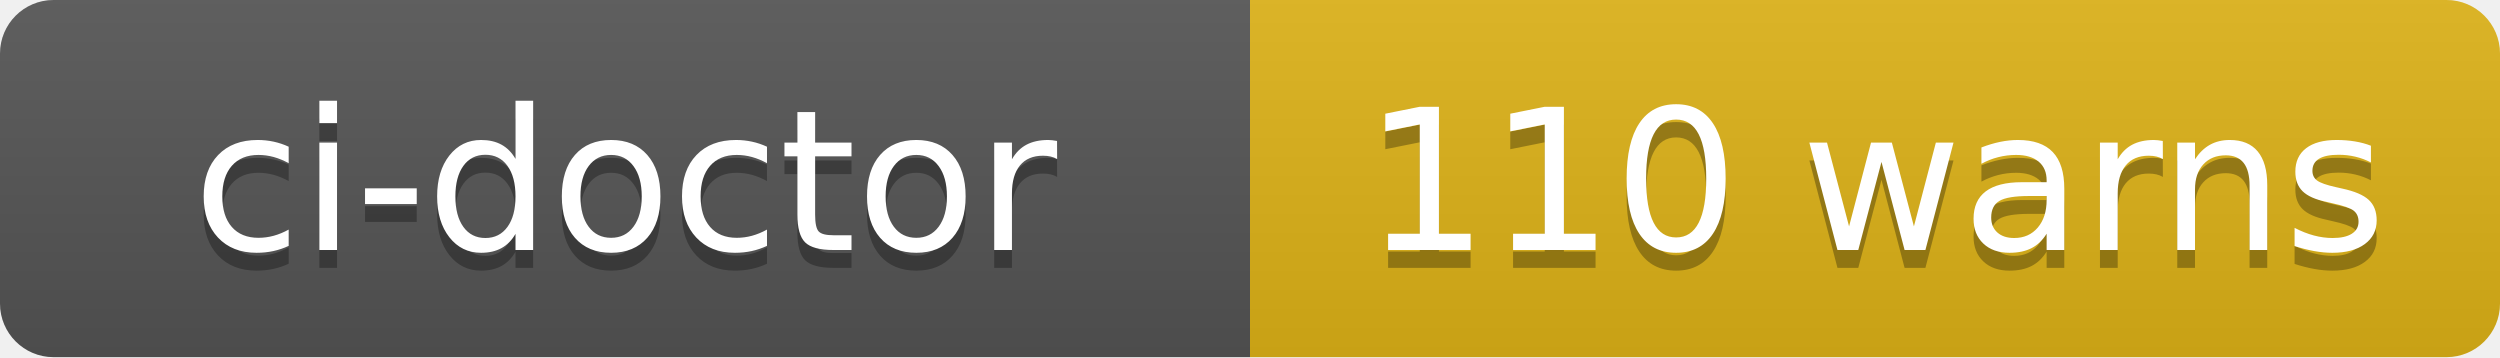
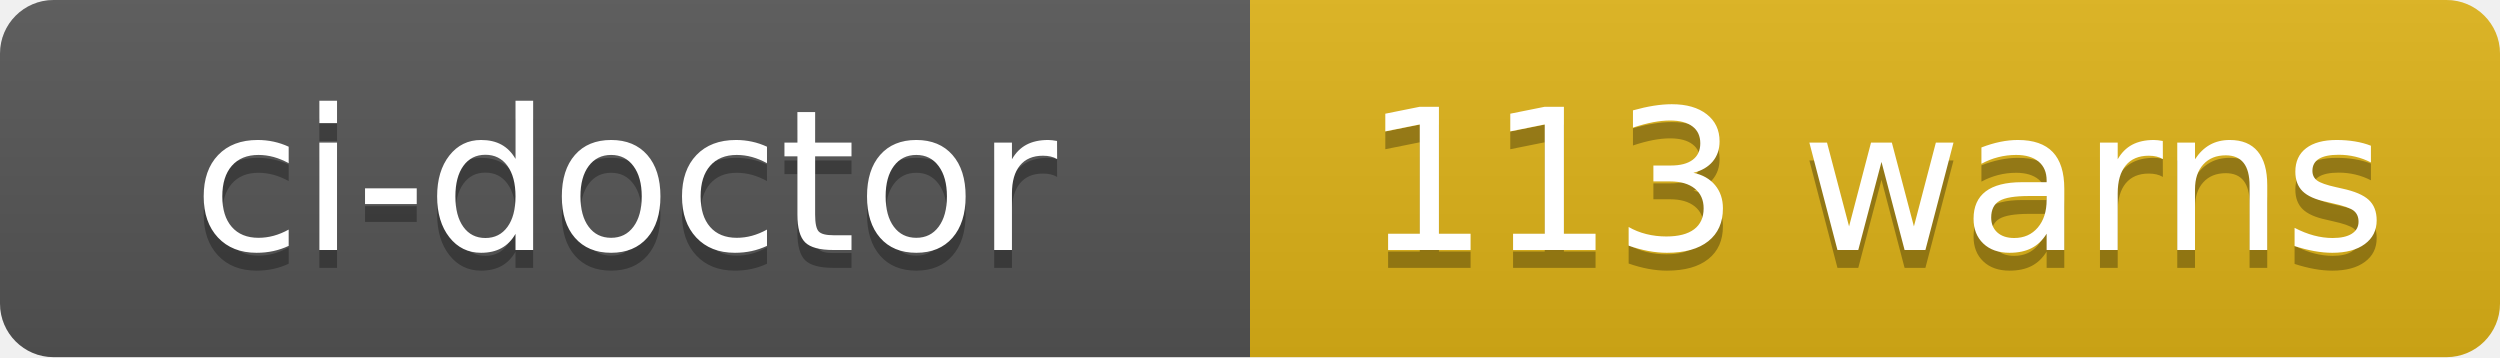
- <svg xmlns="http://www.w3.org/2000/svg" width="140" height="20" role="img" aria-label="ci-doctor: 110 warns">
+ <svg xmlns="http://www.w3.org/2000/svg" width="140" height="20" role="img" aria-label="ci-doctor: 113 warns">
  <linearGradient id="s" x2="0" y2="100%">
    <stop offset="0" stop-color="#bbb" stop-opacity=".1" />
    <stop offset="1" stop-opacity=".1" />
  </linearGradient>
  <clipPath id="r">
    <rect width="140" height="20" rx="3" fill="#fff" />
  </clipPath>
  <g clip-path="url(#r)">
    <rect width="70" height="20" fill="#555" />
    <rect x="70" width="70" height="20" fill="#dfb317" />
    <rect width="140" height="20" fill="url(#s)" />
  </g>
  <g fill="#fff" text-anchor="middle" font-family="Verdana,Geneva,DejaVu Sans,sans-serif" text-rendering="geometricPrecision" font-size="110">
    <text aria-hidden="true" x="350" y="150" fill="#010101" fill-opacity=".3" transform="scale(.1)" textLength="580">ci-doctor</text>
    <text x="350" y="140" transform="scale(.1)" fill="#fff" textLength="580">ci-doctor</text>
-     <text aria-hidden="true" x="1050" y="150" fill="#010101" fill-opacity=".3" transform="scale(.1)" textLength="580">110 warns</text>
-     <text x="1050" y="140" transform="scale(.1)" fill="#fff" textLength="580">110 warns</text>
+     <text aria-hidden="true" x="1050" y="150" fill="#010101" fill-opacity=".3" transform="scale(.1)" textLength="580">113 warns</text>
+     <text x="1050" y="140" transform="scale(.1)" fill="#fff" textLength="580">113 warns</text>
  </g>
</svg>
